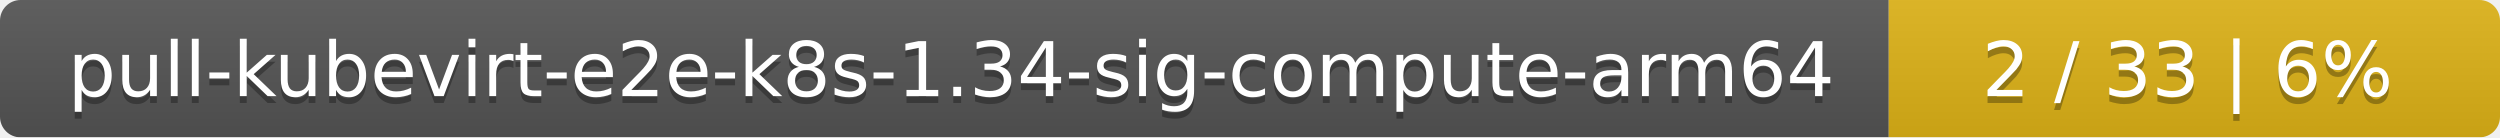
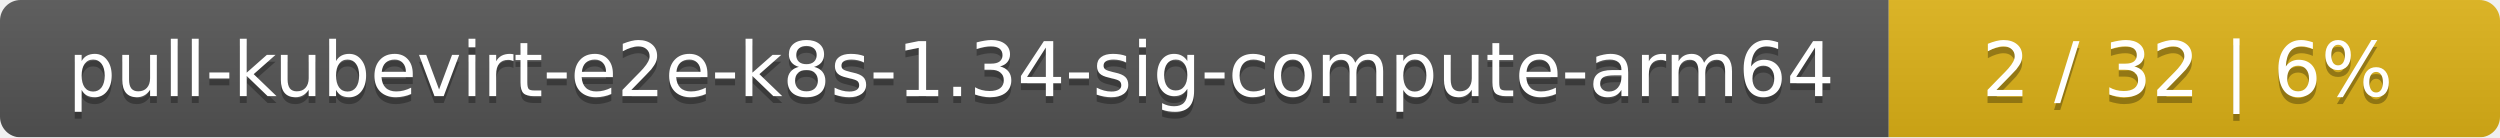
<svg xmlns="http://www.w3.org/2000/svg" width="364" height="20">
  <linearGradient id="smooth" x2="0" y2="100%">
    <stop offset="0" stop-color="#bbb" stop-opacity=".1" />
    <stop offset="1" stop-opacity=".1" />
  </linearGradient>
  <mask id="round">
    <rect width="364" height="20" rx="3" fill="#fff" />
  </mask>
  <g mask="url(#round)">
    <rect width="275" height="20" fill="#555" />
    <rect x="275" width="89" height="20" fill="#dfb317" />
    <rect width="364" height="20" fill="url(#smooth)" />
  </g>
  <g fill="#fff" text-anchor="middle" font-family="DejaVu Sans,Verdana,Geneva,sans-serif" font-size="11">
    <text x="138.5" y="15" fill="#010101" fill-opacity=".3">pull-kubevirt-e2e-k8s-1.34-sig-compute-arm64</text>
    <text x="138.5" y="14">pull-kubevirt-e2e-k8s-1.34-sig-compute-arm64</text>
-     <text x="318.5" y="15" fill="#010101" fill-opacity=".3">2 / 33    |    6%</text>
-     <text x="318.5" y="14">2 / 33    |    6%</text>
+     <text x="318.5" y="15" fill="#010101" fill-opacity=".3">2 / 32    |    6%</text>
+     <text x="318.5" y="14">2 / 32    |    6%</text>
  </g>
</svg>
